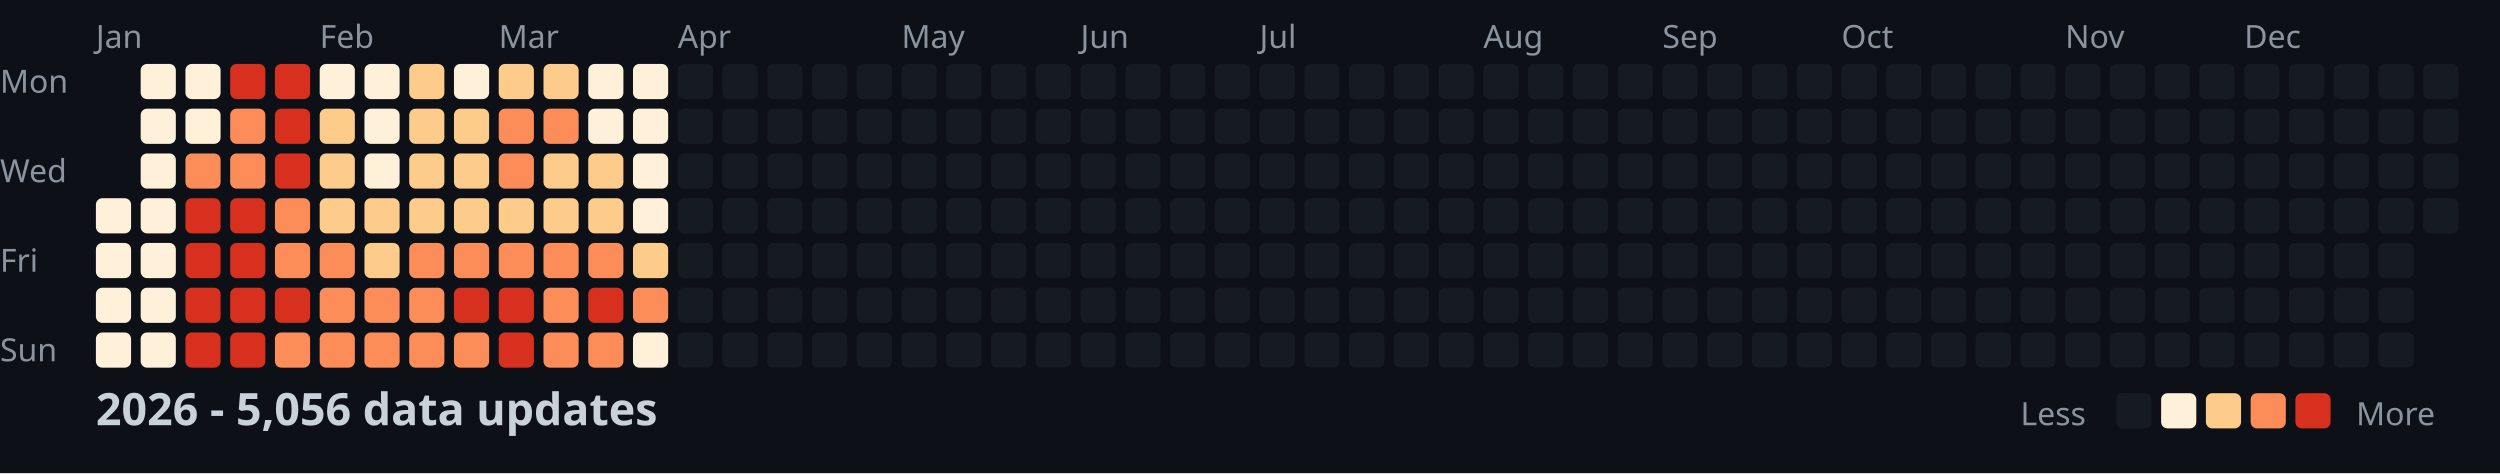
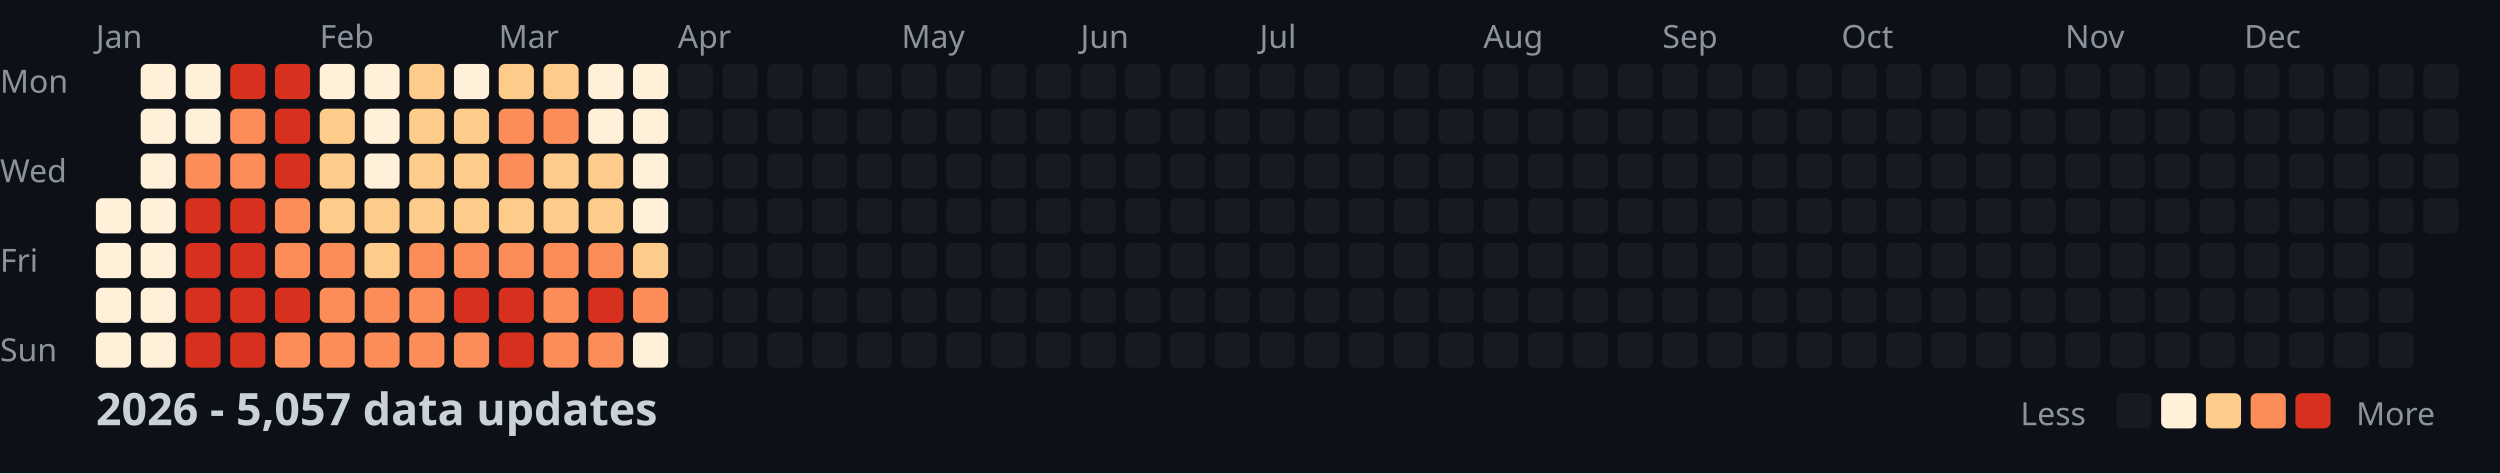
<svg xmlns="http://www.w3.org/2000/svg" width="782" height="148">
  <style>
    .month { font: 10px sans-serif; fill: #8b949e; }
    .day { font: 10px sans-serif; fill: #8b949e; }
    .title { font: bold 14px sans-serif; fill: #c9d1d9; }
    .legend { font: 10px sans-serif; fill: #8b949e; }
  </style>
  <rect width="100%" height="100%" fill="#0d1117" />
  <text x="0" y="29" class="day">Mon</text>
  <text x="0" y="57" class="day">Wed</text>
  <text x="0" y="85" class="day">Fri</text>
  <text x="0" y="113" class="day">Sun</text>
  <text x="30" y="15" class="month">Jan</text>
  <text x="100" y="15" class="month">Feb</text>
  <text x="156" y="15" class="month">Mar</text>
  <text x="212" y="15" class="month">Apr</text>
  <text x="282" y="15" class="month">May</text>
  <text x="338" y="15" class="month">Jun</text>
  <text x="394" y="15" class="month">Jul</text>
  <text x="464" y="15" class="month">Aug</text>
  <text x="520" y="15" class="month">Sep</text>
  <text x="576" y="15" class="month">Oct</text>
  <text x="646" y="15" class="month">Nov</text>
  <text x="702" y="15" class="month">Dec</text>
  <rect x="30" y="62" width="11" height="11" fill="#fef0d9" rx="2" />
  <rect x="30" y="76" width="11" height="11" fill="#fef0d9" rx="2" />
  <rect x="30" y="90" width="11" height="11" fill="#fef0d9" rx="2" />
  <rect x="30" y="104" width="11" height="11" fill="#fef0d9" rx="2" />
  <rect x="44" y="20" width="11" height="11" fill="#fef0d9" rx="2" />
  <rect x="44" y="34" width="11" height="11" fill="#fef0d9" rx="2" />
  <rect x="44" y="48" width="11" height="11" fill="#fef0d9" rx="2" />
  <rect x="44" y="62" width="11" height="11" fill="#fef0d9" rx="2" />
  <rect x="44" y="76" width="11" height="11" fill="#fef0d9" rx="2" />
  <rect x="44" y="90" width="11" height="11" fill="#fef0d9" rx="2" />
  <rect x="44" y="104" width="11" height="11" fill="#fef0d9" rx="2" />
  <rect x="58" y="20" width="11" height="11" fill="#fef0d9" rx="2" />
  <rect x="58" y="34" width="11" height="11" fill="#fef0d9" rx="2" />
  <rect x="58" y="48" width="11" height="11" fill="#fc8d59" rx="2" />
  <rect x="58" y="62" width="11" height="11" fill="#d7301f" rx="2" />
  <rect x="58" y="76" width="11" height="11" fill="#d7301f" rx="2" />
  <rect x="58" y="90" width="11" height="11" fill="#d7301f" rx="2" />
  <rect x="58" y="104" width="11" height="11" fill="#d7301f" rx="2" />
  <rect x="72" y="20" width="11" height="11" fill="#d7301f" rx="2" />
  <rect x="72" y="34" width="11" height="11" fill="#fc8d59" rx="2" />
  <rect x="72" y="48" width="11" height="11" fill="#fc8d59" rx="2" />
  <rect x="72" y="62" width="11" height="11" fill="#d7301f" rx="2" />
  <rect x="72" y="76" width="11" height="11" fill="#d7301f" rx="2" />
  <rect x="72" y="90" width="11" height="11" fill="#d7301f" rx="2" />
  <rect x="72" y="104" width="11" height="11" fill="#d7301f" rx="2" />
  <rect x="86" y="20" width="11" height="11" fill="#d7301f" rx="2" />
  <rect x="86" y="34" width="11" height="11" fill="#d7301f" rx="2" />
  <rect x="86" y="48" width="11" height="11" fill="#d7301f" rx="2" />
  <rect x="86" y="62" width="11" height="11" fill="#fc8d59" rx="2" />
  <rect x="86" y="76" width="11" height="11" fill="#fc8d59" rx="2" />
  <rect x="86" y="90" width="11" height="11" fill="#d7301f" rx="2" />
  <rect x="86" y="104" width="11" height="11" fill="#fc8d59" rx="2" />
  <rect x="100" y="20" width="11" height="11" fill="#fef0d9" rx="2" />
  <rect x="100" y="34" width="11" height="11" fill="#fdcc8a" rx="2" />
  <rect x="100" y="48" width="11" height="11" fill="#fdcc8a" rx="2" />
  <rect x="100" y="62" width="11" height="11" fill="#fdcc8a" rx="2" />
  <rect x="100" y="76" width="11" height="11" fill="#fc8d59" rx="2" />
  <rect x="100" y="90" width="11" height="11" fill="#fc8d59" rx="2" />
  <rect x="100" y="104" width="11" height="11" fill="#fc8d59" rx="2" />
  <rect x="114" y="20" width="11" height="11" fill="#fef0d9" rx="2" />
  <rect x="114" y="34" width="11" height="11" fill="#fef0d9" rx="2" />
  <rect x="114" y="48" width="11" height="11" fill="#fef0d9" rx="2" />
  <rect x="114" y="62" width="11" height="11" fill="#fdcc8a" rx="2" />
  <rect x="114" y="76" width="11" height="11" fill="#fdcc8a" rx="2" />
  <rect x="114" y="90" width="11" height="11" fill="#fc8d59" rx="2" />
  <rect x="114" y="104" width="11" height="11" fill="#fc8d59" rx="2" />
  <rect x="128" y="20" width="11" height="11" fill="#fdcc8a" rx="2" />
  <rect x="128" y="34" width="11" height="11" fill="#fdcc8a" rx="2" />
  <rect x="128" y="48" width="11" height="11" fill="#fdcc8a" rx="2" />
  <rect x="128" y="62" width="11" height="11" fill="#fdcc8a" rx="2" />
  <rect x="128" y="76" width="11" height="11" fill="#fc8d59" rx="2" />
  <rect x="128" y="90" width="11" height="11" fill="#fc8d59" rx="2" />
  <rect x="128" y="104" width="11" height="11" fill="#fc8d59" rx="2" />
  <rect x="142" y="20" width="11" height="11" fill="#fef0d9" rx="2" />
  <rect x="142" y="34" width="11" height="11" fill="#fdcc8a" rx="2" />
  <rect x="142" y="48" width="11" height="11" fill="#fdcc8a" rx="2" />
  <rect x="142" y="62" width="11" height="11" fill="#fdcc8a" rx="2" />
  <rect x="142" y="76" width="11" height="11" fill="#fc8d59" rx="2" />
  <rect x="142" y="90" width="11" height="11" fill="#d7301f" rx="2" />
  <rect x="142" y="104" width="11" height="11" fill="#fc8d59" rx="2" />
  <rect x="156" y="20" width="11" height="11" fill="#fdcc8a" rx="2" />
  <rect x="156" y="34" width="11" height="11" fill="#fc8d59" rx="2" />
  <rect x="156" y="48" width="11" height="11" fill="#fc8d59" rx="2" />
  <rect x="156" y="62" width="11" height="11" fill="#fdcc8a" rx="2" />
  <rect x="156" y="76" width="11" height="11" fill="#fc8d59" rx="2" />
  <rect x="156" y="90" width="11" height="11" fill="#d7301f" rx="2" />
  <rect x="156" y="104" width="11" height="11" fill="#d7301f" rx="2" />
  <rect x="170" y="20" width="11" height="11" fill="#fdcc8a" rx="2" />
  <rect x="170" y="34" width="11" height="11" fill="#fc8d59" rx="2" />
  <rect x="170" y="48" width="11" height="11" fill="#fdcc8a" rx="2" />
  <rect x="170" y="62" width="11" height="11" fill="#fdcc8a" rx="2" />
  <rect x="170" y="76" width="11" height="11" fill="#fc8d59" rx="2" />
  <rect x="170" y="90" width="11" height="11" fill="#fc8d59" rx="2" />
  <rect x="170" y="104" width="11" height="11" fill="#fc8d59" rx="2" />
  <rect x="184" y="20" width="11" height="11" fill="#fef0d9" rx="2" />
  <rect x="184" y="34" width="11" height="11" fill="#fef0d9" rx="2" />
  <rect x="184" y="48" width="11" height="11" fill="#fdcc8a" rx="2" />
  <rect x="184" y="62" width="11" height="11" fill="#fdcc8a" rx="2" />
  <rect x="184" y="76" width="11" height="11" fill="#fc8d59" rx="2" />
  <rect x="184" y="90" width="11" height="11" fill="#d7301f" rx="2" />
  <rect x="184" y="104" width="11" height="11" fill="#fc8d59" rx="2" />
  <rect x="198" y="20" width="11" height="11" fill="#fef0d9" rx="2" />
  <rect x="198" y="34" width="11" height="11" fill="#fef0d9" rx="2" />
  <rect x="198" y="48" width="11" height="11" fill="#fef0d9" rx="2" />
  <rect x="198" y="62" width="11" height="11" fill="#fef0d9" rx="2" />
  <rect x="198" y="76" width="11" height="11" fill="#fdcc8a" rx="2" />
  <rect x="198" y="90" width="11" height="11" fill="#fc8d59" rx="2" />
  <rect x="198" y="104" width="11" height="11" fill="#fef0d9" rx="2" />
  <rect x="212" y="20" width="11" height="11" fill="#161b22" rx="2" />
  <rect x="212" y="34" width="11" height="11" fill="#161b22" rx="2" />
  <rect x="212" y="48" width="11" height="11" fill="#161b22" rx="2" />
  <rect x="212" y="62" width="11" height="11" fill="#161b22" rx="2" />
  <rect x="212" y="76" width="11" height="11" fill="#161b22" rx="2" />
  <rect x="212" y="90" width="11" height="11" fill="#161b22" rx="2" />
  <rect x="212" y="104" width="11" height="11" fill="#161b22" rx="2" />
  <rect x="226" y="20" width="11" height="11" fill="#161b22" rx="2" />
  <rect x="226" y="34" width="11" height="11" fill="#161b22" rx="2" />
  <rect x="226" y="48" width="11" height="11" fill="#161b22" rx="2" />
  <rect x="226" y="62" width="11" height="11" fill="#161b22" rx="2" />
  <rect x="226" y="76" width="11" height="11" fill="#161b22" rx="2" />
  <rect x="226" y="90" width="11" height="11" fill="#161b22" rx="2" />
  <rect x="226" y="104" width="11" height="11" fill="#161b22" rx="2" />
  <rect x="240" y="20" width="11" height="11" fill="#161b22" rx="2" />
  <rect x="240" y="34" width="11" height="11" fill="#161b22" rx="2" />
  <rect x="240" y="48" width="11" height="11" fill="#161b22" rx="2" />
  <rect x="240" y="62" width="11" height="11" fill="#161b22" rx="2" />
  <rect x="240" y="76" width="11" height="11" fill="#161b22" rx="2" />
  <rect x="240" y="90" width="11" height="11" fill="#161b22" rx="2" />
  <rect x="240" y="104" width="11" height="11" fill="#161b22" rx="2" />
  <rect x="254" y="20" width="11" height="11" fill="#161b22" rx="2" />
  <rect x="254" y="34" width="11" height="11" fill="#161b22" rx="2" />
  <rect x="254" y="48" width="11" height="11" fill="#161b22" rx="2" />
  <rect x="254" y="62" width="11" height="11" fill="#161b22" rx="2" />
  <rect x="254" y="76" width="11" height="11" fill="#161b22" rx="2" />
  <rect x="254" y="90" width="11" height="11" fill="#161b22" rx="2" />
  <rect x="254" y="104" width="11" height="11" fill="#161b22" rx="2" />
  <rect x="268" y="20" width="11" height="11" fill="#161b22" rx="2" />
  <rect x="268" y="34" width="11" height="11" fill="#161b22" rx="2" />
  <rect x="268" y="48" width="11" height="11" fill="#161b22" rx="2" />
  <rect x="268" y="62" width="11" height="11" fill="#161b22" rx="2" />
  <rect x="268" y="76" width="11" height="11" fill="#161b22" rx="2" />
  <rect x="268" y="90" width="11" height="11" fill="#161b22" rx="2" />
  <rect x="268" y="104" width="11" height="11" fill="#161b22" rx="2" />
  <rect x="282" y="20" width="11" height="11" fill="#161b22" rx="2" />
  <rect x="282" y="34" width="11" height="11" fill="#161b22" rx="2" />
  <rect x="282" y="48" width="11" height="11" fill="#161b22" rx="2" />
  <rect x="282" y="62" width="11" height="11" fill="#161b22" rx="2" />
  <rect x="282" y="76" width="11" height="11" fill="#161b22" rx="2" />
  <rect x="282" y="90" width="11" height="11" fill="#161b22" rx="2" />
  <rect x="282" y="104" width="11" height="11" fill="#161b22" rx="2" />
  <rect x="296" y="20" width="11" height="11" fill="#161b22" rx="2" />
  <rect x="296" y="34" width="11" height="11" fill="#161b22" rx="2" />
  <rect x="296" y="48" width="11" height="11" fill="#161b22" rx="2" />
  <rect x="296" y="62" width="11" height="11" fill="#161b22" rx="2" />
  <rect x="296" y="76" width="11" height="11" fill="#161b22" rx="2" />
  <rect x="296" y="90" width="11" height="11" fill="#161b22" rx="2" />
  <rect x="296" y="104" width="11" height="11" fill="#161b22" rx="2" />
  <rect x="310" y="20" width="11" height="11" fill="#161b22" rx="2" />
  <rect x="310" y="34" width="11" height="11" fill="#161b22" rx="2" />
  <rect x="310" y="48" width="11" height="11" fill="#161b22" rx="2" />
  <rect x="310" y="62" width="11" height="11" fill="#161b22" rx="2" />
  <rect x="310" y="76" width="11" height="11" fill="#161b22" rx="2" />
  <rect x="310" y="90" width="11" height="11" fill="#161b22" rx="2" />
  <rect x="310" y="104" width="11" height="11" fill="#161b22" rx="2" />
  <rect x="324" y="20" width="11" height="11" fill="#161b22" rx="2" />
  <rect x="324" y="34" width="11" height="11" fill="#161b22" rx="2" />
  <rect x="324" y="48" width="11" height="11" fill="#161b22" rx="2" />
  <rect x="324" y="62" width="11" height="11" fill="#161b22" rx="2" />
  <rect x="324" y="76" width="11" height="11" fill="#161b22" rx="2" />
  <rect x="324" y="90" width="11" height="11" fill="#161b22" rx="2" />
  <rect x="324" y="104" width="11" height="11" fill="#161b22" rx="2" />
  <rect x="338" y="20" width="11" height="11" fill="#161b22" rx="2" />
  <rect x="338" y="34" width="11" height="11" fill="#161b22" rx="2" />
  <rect x="338" y="48" width="11" height="11" fill="#161b22" rx="2" />
  <rect x="338" y="62" width="11" height="11" fill="#161b22" rx="2" />
  <rect x="338" y="76" width="11" height="11" fill="#161b22" rx="2" />
  <rect x="338" y="90" width="11" height="11" fill="#161b22" rx="2" />
  <rect x="338" y="104" width="11" height="11" fill="#161b22" rx="2" />
  <rect x="352" y="20" width="11" height="11" fill="#161b22" rx="2" />
  <rect x="352" y="34" width="11" height="11" fill="#161b22" rx="2" />
  <rect x="352" y="48" width="11" height="11" fill="#161b22" rx="2" />
  <rect x="352" y="62" width="11" height="11" fill="#161b22" rx="2" />
  <rect x="352" y="76" width="11" height="11" fill="#161b22" rx="2" />
  <rect x="352" y="90" width="11" height="11" fill="#161b22" rx="2" />
  <rect x="352" y="104" width="11" height="11" fill="#161b22" rx="2" />
  <rect x="366" y="20" width="11" height="11" fill="#161b22" rx="2" />
  <rect x="366" y="34" width="11" height="11" fill="#161b22" rx="2" />
  <rect x="366" y="48" width="11" height="11" fill="#161b22" rx="2" />
  <rect x="366" y="62" width="11" height="11" fill="#161b22" rx="2" />
  <rect x="366" y="76" width="11" height="11" fill="#161b22" rx="2" />
  <rect x="366" y="90" width="11" height="11" fill="#161b22" rx="2" />
  <rect x="366" y="104" width="11" height="11" fill="#161b22" rx="2" />
  <rect x="380" y="20" width="11" height="11" fill="#161b22" rx="2" />
  <rect x="380" y="34" width="11" height="11" fill="#161b22" rx="2" />
  <rect x="380" y="48" width="11" height="11" fill="#161b22" rx="2" />
  <rect x="380" y="62" width="11" height="11" fill="#161b22" rx="2" />
  <rect x="380" y="76" width="11" height="11" fill="#161b22" rx="2" />
  <rect x="380" y="90" width="11" height="11" fill="#161b22" rx="2" />
  <rect x="380" y="104" width="11" height="11" fill="#161b22" rx="2" />
  <rect x="394" y="20" width="11" height="11" fill="#161b22" rx="2" />
  <rect x="394" y="34" width="11" height="11" fill="#161b22" rx="2" />
  <rect x="394" y="48" width="11" height="11" fill="#161b22" rx="2" />
  <rect x="394" y="62" width="11" height="11" fill="#161b22" rx="2" />
  <rect x="394" y="76" width="11" height="11" fill="#161b22" rx="2" />
  <rect x="394" y="90" width="11" height="11" fill="#161b22" rx="2" />
  <rect x="394" y="104" width="11" height="11" fill="#161b22" rx="2" />
  <rect x="408" y="20" width="11" height="11" fill="#161b22" rx="2" />
  <rect x="408" y="34" width="11" height="11" fill="#161b22" rx="2" />
  <rect x="408" y="48" width="11" height="11" fill="#161b22" rx="2" />
  <rect x="408" y="62" width="11" height="11" fill="#161b22" rx="2" />
  <rect x="408" y="76" width="11" height="11" fill="#161b22" rx="2" />
  <rect x="408" y="90" width="11" height="11" fill="#161b22" rx="2" />
  <rect x="408" y="104" width="11" height="11" fill="#161b22" rx="2" />
  <rect x="422" y="20" width="11" height="11" fill="#161b22" rx="2" />
  <rect x="422" y="34" width="11" height="11" fill="#161b22" rx="2" />
  <rect x="422" y="48" width="11" height="11" fill="#161b22" rx="2" />
  <rect x="422" y="62" width="11" height="11" fill="#161b22" rx="2" />
  <rect x="422" y="76" width="11" height="11" fill="#161b22" rx="2" />
  <rect x="422" y="90" width="11" height="11" fill="#161b22" rx="2" />
  <rect x="422" y="104" width="11" height="11" fill="#161b22" rx="2" />
  <rect x="436" y="20" width="11" height="11" fill="#161b22" rx="2" />
  <rect x="436" y="34" width="11" height="11" fill="#161b22" rx="2" />
  <rect x="436" y="48" width="11" height="11" fill="#161b22" rx="2" />
  <rect x="436" y="62" width="11" height="11" fill="#161b22" rx="2" />
  <rect x="436" y="76" width="11" height="11" fill="#161b22" rx="2" />
  <rect x="436" y="90" width="11" height="11" fill="#161b22" rx="2" />
  <rect x="436" y="104" width="11" height="11" fill="#161b22" rx="2" />
  <rect x="450" y="20" width="11" height="11" fill="#161b22" rx="2" />
  <rect x="450" y="34" width="11" height="11" fill="#161b22" rx="2" />
  <rect x="450" y="48" width="11" height="11" fill="#161b22" rx="2" />
  <rect x="450" y="62" width="11" height="11" fill="#161b22" rx="2" />
  <rect x="450" y="76" width="11" height="11" fill="#161b22" rx="2" />
  <rect x="450" y="90" width="11" height="11" fill="#161b22" rx="2" />
  <rect x="450" y="104" width="11" height="11" fill="#161b22" rx="2" />
  <rect x="464" y="20" width="11" height="11" fill="#161b22" rx="2" />
  <rect x="464" y="34" width="11" height="11" fill="#161b22" rx="2" />
  <rect x="464" y="48" width="11" height="11" fill="#161b22" rx="2" />
  <rect x="464" y="62" width="11" height="11" fill="#161b22" rx="2" />
  <rect x="464" y="76" width="11" height="11" fill="#161b22" rx="2" />
  <rect x="464" y="90" width="11" height="11" fill="#161b22" rx="2" />
  <rect x="464" y="104" width="11" height="11" fill="#161b22" rx="2" />
  <rect x="478" y="20" width="11" height="11" fill="#161b22" rx="2" />
  <rect x="478" y="34" width="11" height="11" fill="#161b22" rx="2" />
  <rect x="478" y="48" width="11" height="11" fill="#161b22" rx="2" />
  <rect x="478" y="62" width="11" height="11" fill="#161b22" rx="2" />
  <rect x="478" y="76" width="11" height="11" fill="#161b22" rx="2" />
  <rect x="478" y="90" width="11" height="11" fill="#161b22" rx="2" />
  <rect x="478" y="104" width="11" height="11" fill="#161b22" rx="2" />
  <rect x="492" y="20" width="11" height="11" fill="#161b22" rx="2" />
  <rect x="492" y="34" width="11" height="11" fill="#161b22" rx="2" />
  <rect x="492" y="48" width="11" height="11" fill="#161b22" rx="2" />
  <rect x="492" y="62" width="11" height="11" fill="#161b22" rx="2" />
  <rect x="492" y="76" width="11" height="11" fill="#161b22" rx="2" />
  <rect x="492" y="90" width="11" height="11" fill="#161b22" rx="2" />
  <rect x="492" y="104" width="11" height="11" fill="#161b22" rx="2" />
  <rect x="506" y="20" width="11" height="11" fill="#161b22" rx="2" />
  <rect x="506" y="34" width="11" height="11" fill="#161b22" rx="2" />
  <rect x="506" y="48" width="11" height="11" fill="#161b22" rx="2" />
  <rect x="506" y="62" width="11" height="11" fill="#161b22" rx="2" />
  <rect x="506" y="76" width="11" height="11" fill="#161b22" rx="2" />
  <rect x="506" y="90" width="11" height="11" fill="#161b22" rx="2" />
  <rect x="506" y="104" width="11" height="11" fill="#161b22" rx="2" />
  <rect x="520" y="20" width="11" height="11" fill="#161b22" rx="2" />
  <rect x="520" y="34" width="11" height="11" fill="#161b22" rx="2" />
  <rect x="520" y="48" width="11" height="11" fill="#161b22" rx="2" />
  <rect x="520" y="62" width="11" height="11" fill="#161b22" rx="2" />
  <rect x="520" y="76" width="11" height="11" fill="#161b22" rx="2" />
  <rect x="520" y="90" width="11" height="11" fill="#161b22" rx="2" />
  <rect x="520" y="104" width="11" height="11" fill="#161b22" rx="2" />
  <rect x="534" y="20" width="11" height="11" fill="#161b22" rx="2" />
  <rect x="534" y="34" width="11" height="11" fill="#161b22" rx="2" />
  <rect x="534" y="48" width="11" height="11" fill="#161b22" rx="2" />
  <rect x="534" y="62" width="11" height="11" fill="#161b22" rx="2" />
  <rect x="534" y="76" width="11" height="11" fill="#161b22" rx="2" />
  <rect x="534" y="90" width="11" height="11" fill="#161b22" rx="2" />
  <rect x="534" y="104" width="11" height="11" fill="#161b22" rx="2" />
  <rect x="548" y="20" width="11" height="11" fill="#161b22" rx="2" />
  <rect x="548" y="34" width="11" height="11" fill="#161b22" rx="2" />
  <rect x="548" y="48" width="11" height="11" fill="#161b22" rx="2" />
  <rect x="548" y="62" width="11" height="11" fill="#161b22" rx="2" />
  <rect x="548" y="76" width="11" height="11" fill="#161b22" rx="2" />
  <rect x="548" y="90" width="11" height="11" fill="#161b22" rx="2" />
  <rect x="548" y="104" width="11" height="11" fill="#161b22" rx="2" />
  <rect x="562" y="20" width="11" height="11" fill="#161b22" rx="2" />
  <rect x="562" y="34" width="11" height="11" fill="#161b22" rx="2" />
  <rect x="562" y="48" width="11" height="11" fill="#161b22" rx="2" />
  <rect x="562" y="62" width="11" height="11" fill="#161b22" rx="2" />
  <rect x="562" y="76" width="11" height="11" fill="#161b22" rx="2" />
  <rect x="562" y="90" width="11" height="11" fill="#161b22" rx="2" />
  <rect x="562" y="104" width="11" height="11" fill="#161b22" rx="2" />
  <rect x="576" y="20" width="11" height="11" fill="#161b22" rx="2" />
  <rect x="576" y="34" width="11" height="11" fill="#161b22" rx="2" />
  <rect x="576" y="48" width="11" height="11" fill="#161b22" rx="2" />
  <rect x="576" y="62" width="11" height="11" fill="#161b22" rx="2" />
  <rect x="576" y="76" width="11" height="11" fill="#161b22" rx="2" />
  <rect x="576" y="90" width="11" height="11" fill="#161b22" rx="2" />
  <rect x="576" y="104" width="11" height="11" fill="#161b22" rx="2" />
  <rect x="590" y="20" width="11" height="11" fill="#161b22" rx="2" />
  <rect x="590" y="34" width="11" height="11" fill="#161b22" rx="2" />
  <rect x="590" y="48" width="11" height="11" fill="#161b22" rx="2" />
  <rect x="590" y="62" width="11" height="11" fill="#161b22" rx="2" />
  <rect x="590" y="76" width="11" height="11" fill="#161b22" rx="2" />
  <rect x="590" y="90" width="11" height="11" fill="#161b22" rx="2" />
  <rect x="590" y="104" width="11" height="11" fill="#161b22" rx="2" />
  <rect x="604" y="20" width="11" height="11" fill="#161b22" rx="2" />
  <rect x="604" y="34" width="11" height="11" fill="#161b22" rx="2" />
  <rect x="604" y="48" width="11" height="11" fill="#161b22" rx="2" />
  <rect x="604" y="62" width="11" height="11" fill="#161b22" rx="2" />
  <rect x="604" y="76" width="11" height="11" fill="#161b22" rx="2" />
  <rect x="604" y="90" width="11" height="11" fill="#161b22" rx="2" />
  <rect x="604" y="104" width="11" height="11" fill="#161b22" rx="2" />
  <rect x="618" y="20" width="11" height="11" fill="#161b22" rx="2" />
  <rect x="618" y="34" width="11" height="11" fill="#161b22" rx="2" />
  <rect x="618" y="48" width="11" height="11" fill="#161b22" rx="2" />
  <rect x="618" y="62" width="11" height="11" fill="#161b22" rx="2" />
  <rect x="618" y="76" width="11" height="11" fill="#161b22" rx="2" />
  <rect x="618" y="90" width="11" height="11" fill="#161b22" rx="2" />
  <rect x="618" y="104" width="11" height="11" fill="#161b22" rx="2" />
  <rect x="632" y="20" width="11" height="11" fill="#161b22" rx="2" />
  <rect x="632" y="34" width="11" height="11" fill="#161b22" rx="2" />
  <rect x="632" y="48" width="11" height="11" fill="#161b22" rx="2" />
  <rect x="632" y="62" width="11" height="11" fill="#161b22" rx="2" />
  <rect x="632" y="76" width="11" height="11" fill="#161b22" rx="2" />
  <rect x="632" y="90" width="11" height="11" fill="#161b22" rx="2" />
  <rect x="632" y="104" width="11" height="11" fill="#161b22" rx="2" />
  <rect x="646" y="20" width="11" height="11" fill="#161b22" rx="2" />
  <rect x="646" y="34" width="11" height="11" fill="#161b22" rx="2" />
  <rect x="646" y="48" width="11" height="11" fill="#161b22" rx="2" />
  <rect x="646" y="62" width="11" height="11" fill="#161b22" rx="2" />
  <rect x="646" y="76" width="11" height="11" fill="#161b22" rx="2" />
  <rect x="646" y="90" width="11" height="11" fill="#161b22" rx="2" />
  <rect x="646" y="104" width="11" height="11" fill="#161b22" rx="2" />
  <rect x="660" y="20" width="11" height="11" fill="#161b22" rx="2" />
  <rect x="660" y="34" width="11" height="11" fill="#161b22" rx="2" />
  <rect x="660" y="48" width="11" height="11" fill="#161b22" rx="2" />
  <rect x="660" y="62" width="11" height="11" fill="#161b22" rx="2" />
  <rect x="660" y="76" width="11" height="11" fill="#161b22" rx="2" />
  <rect x="660" y="90" width="11" height="11" fill="#161b22" rx="2" />
  <rect x="660" y="104" width="11" height="11" fill="#161b22" rx="2" />
  <rect x="674" y="20" width="11" height="11" fill="#161b22" rx="2" />
  <rect x="674" y="34" width="11" height="11" fill="#161b22" rx="2" />
  <rect x="674" y="48" width="11" height="11" fill="#161b22" rx="2" />
  <rect x="674" y="62" width="11" height="11" fill="#161b22" rx="2" />
  <rect x="674" y="76" width="11" height="11" fill="#161b22" rx="2" />
  <rect x="674" y="90" width="11" height="11" fill="#161b22" rx="2" />
  <rect x="674" y="104" width="11" height="11" fill="#161b22" rx="2" />
  <rect x="688" y="20" width="11" height="11" fill="#161b22" rx="2" />
  <rect x="688" y="34" width="11" height="11" fill="#161b22" rx="2" />
  <rect x="688" y="48" width="11" height="11" fill="#161b22" rx="2" />
  <rect x="688" y="62" width="11" height="11" fill="#161b22" rx="2" />
  <rect x="688" y="76" width="11" height="11" fill="#161b22" rx="2" />
  <rect x="688" y="90" width="11" height="11" fill="#161b22" rx="2" />
  <rect x="688" y="104" width="11" height="11" fill="#161b22" rx="2" />
  <rect x="702" y="20" width="11" height="11" fill="#161b22" rx="2" />
  <rect x="702" y="34" width="11" height="11" fill="#161b22" rx="2" />
  <rect x="702" y="48" width="11" height="11" fill="#161b22" rx="2" />
  <rect x="702" y="62" width="11" height="11" fill="#161b22" rx="2" />
  <rect x="702" y="76" width="11" height="11" fill="#161b22" rx="2" />
  <rect x="702" y="90" width="11" height="11" fill="#161b22" rx="2" />
  <rect x="702" y="104" width="11" height="11" fill="#161b22" rx="2" />
  <rect x="716" y="20" width="11" height="11" fill="#161b22" rx="2" />
  <rect x="716" y="34" width="11" height="11" fill="#161b22" rx="2" />
  <rect x="716" y="48" width="11" height="11" fill="#161b22" rx="2" />
  <rect x="716" y="62" width="11" height="11" fill="#161b22" rx="2" />
  <rect x="716" y="76" width="11" height="11" fill="#161b22" rx="2" />
  <rect x="716" y="90" width="11" height="11" fill="#161b22" rx="2" />
  <rect x="716" y="104" width="11" height="11" fill="#161b22" rx="2" />
  <rect x="730" y="20" width="11" height="11" fill="#161b22" rx="2" />
  <rect x="730" y="34" width="11" height="11" fill="#161b22" rx="2" />
  <rect x="730" y="48" width="11" height="11" fill="#161b22" rx="2" />
  <rect x="730" y="62" width="11" height="11" fill="#161b22" rx="2" />
  <rect x="730" y="76" width="11" height="11" fill="#161b22" rx="2" />
  <rect x="730" y="90" width="11" height="11" fill="#161b22" rx="2" />
  <rect x="730" y="104" width="11" height="11" fill="#161b22" rx="2" />
  <rect x="744" y="20" width="11" height="11" fill="#161b22" rx="2" />
  <rect x="744" y="34" width="11" height="11" fill="#161b22" rx="2" />
  <rect x="744" y="48" width="11" height="11" fill="#161b22" rx="2" />
  <rect x="744" y="62" width="11" height="11" fill="#161b22" rx="2" />
  <rect x="744" y="76" width="11" height="11" fill="#161b22" rx="2" />
  <rect x="744" y="90" width="11" height="11" fill="#161b22" rx="2" />
  <rect x="744" y="104" width="11" height="11" fill="#161b22" rx="2" />
  <rect x="758" y="20" width="11" height="11" fill="#161b22" rx="2" />
  <rect x="758" y="34" width="11" height="11" fill="#161b22" rx="2" />
  <rect x="758" y="48" width="11" height="11" fill="#161b22" rx="2" />
  <rect x="758" y="62" width="11" height="11" fill="#161b22" rx="2" />
-   <text x="30" y="133" class="title">2026 - 5,056 data updates</text>
+   <text x="30" y="133" class="title">2026 - 5,057 data updates</text>
  <text x="632" y="133" class="legend">Less</text>
  <rect x="662" y="123" width="11" height="11" fill="#161b22" rx="2" />
  <rect x="676" y="123" width="11" height="11" fill="#fef0d9" rx="2" />
  <rect x="690" y="123" width="11" height="11" fill="#fdcc8a" rx="2" />
  <rect x="704" y="123" width="11" height="11" fill="#fc8d59" rx="2" />
  <rect x="718" y="123" width="11" height="11" fill="#d7301f" rx="2" />
  <text x="737" y="133" class="legend">More</text>
</svg>
